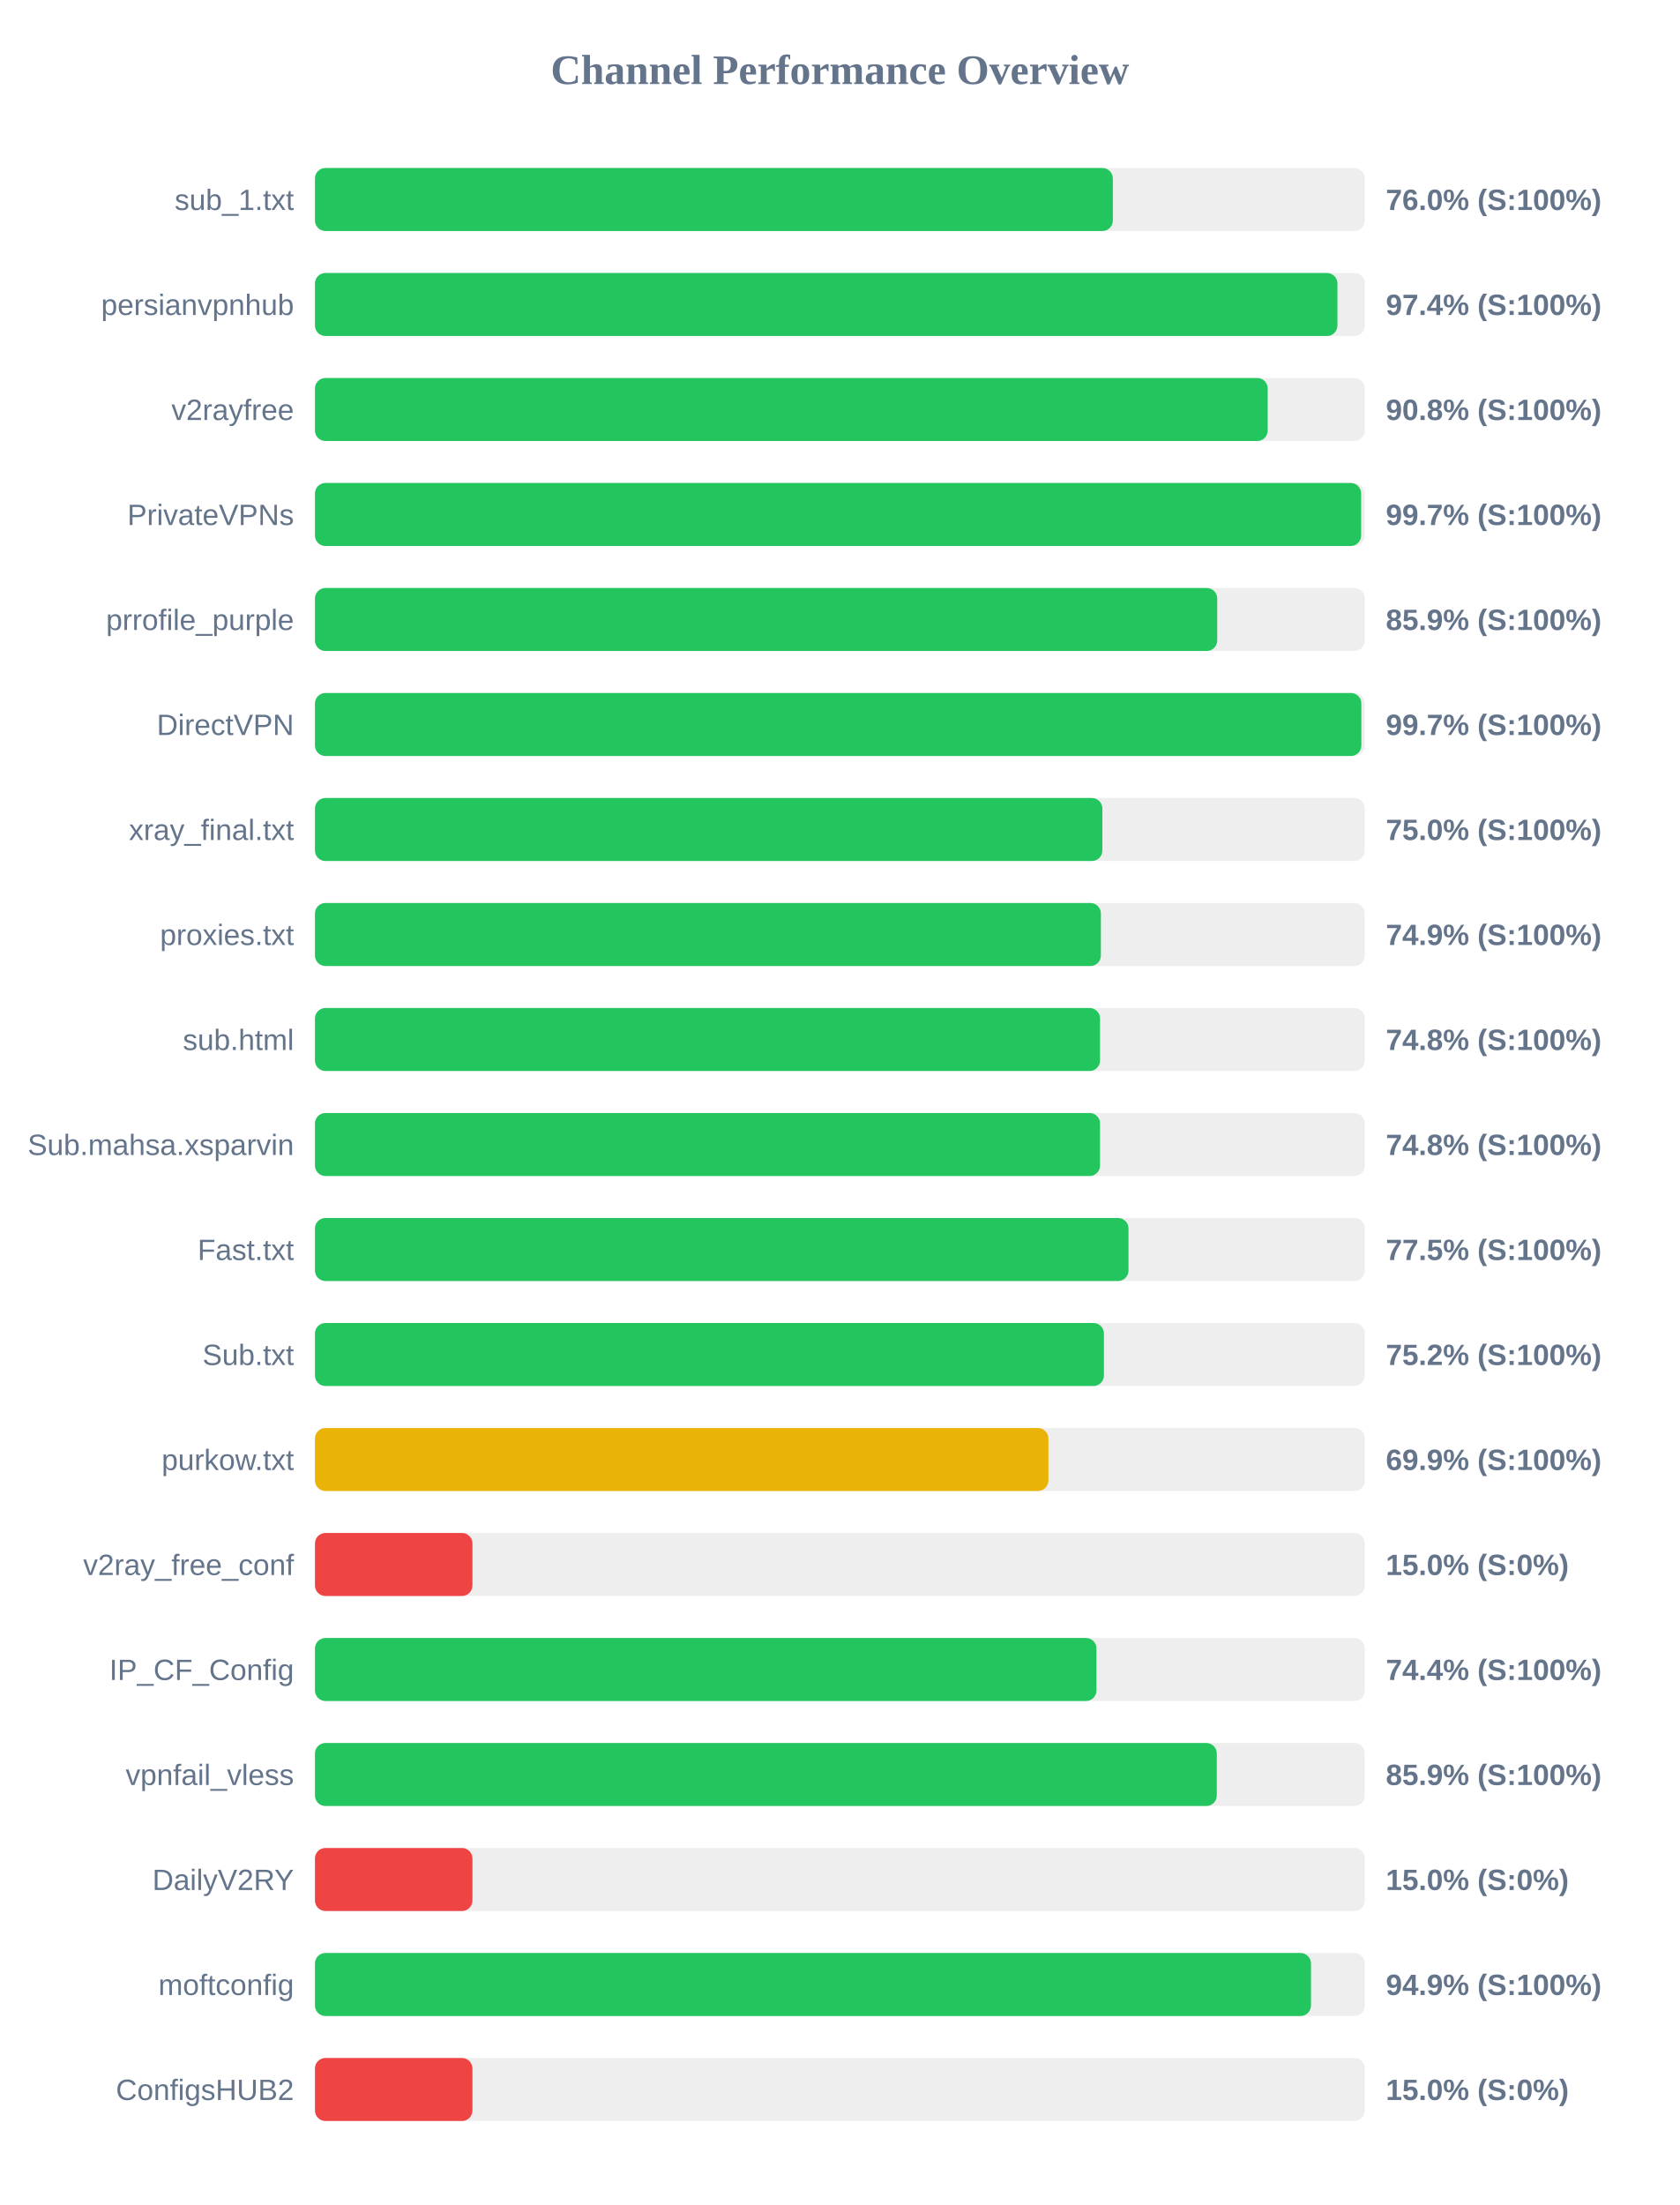
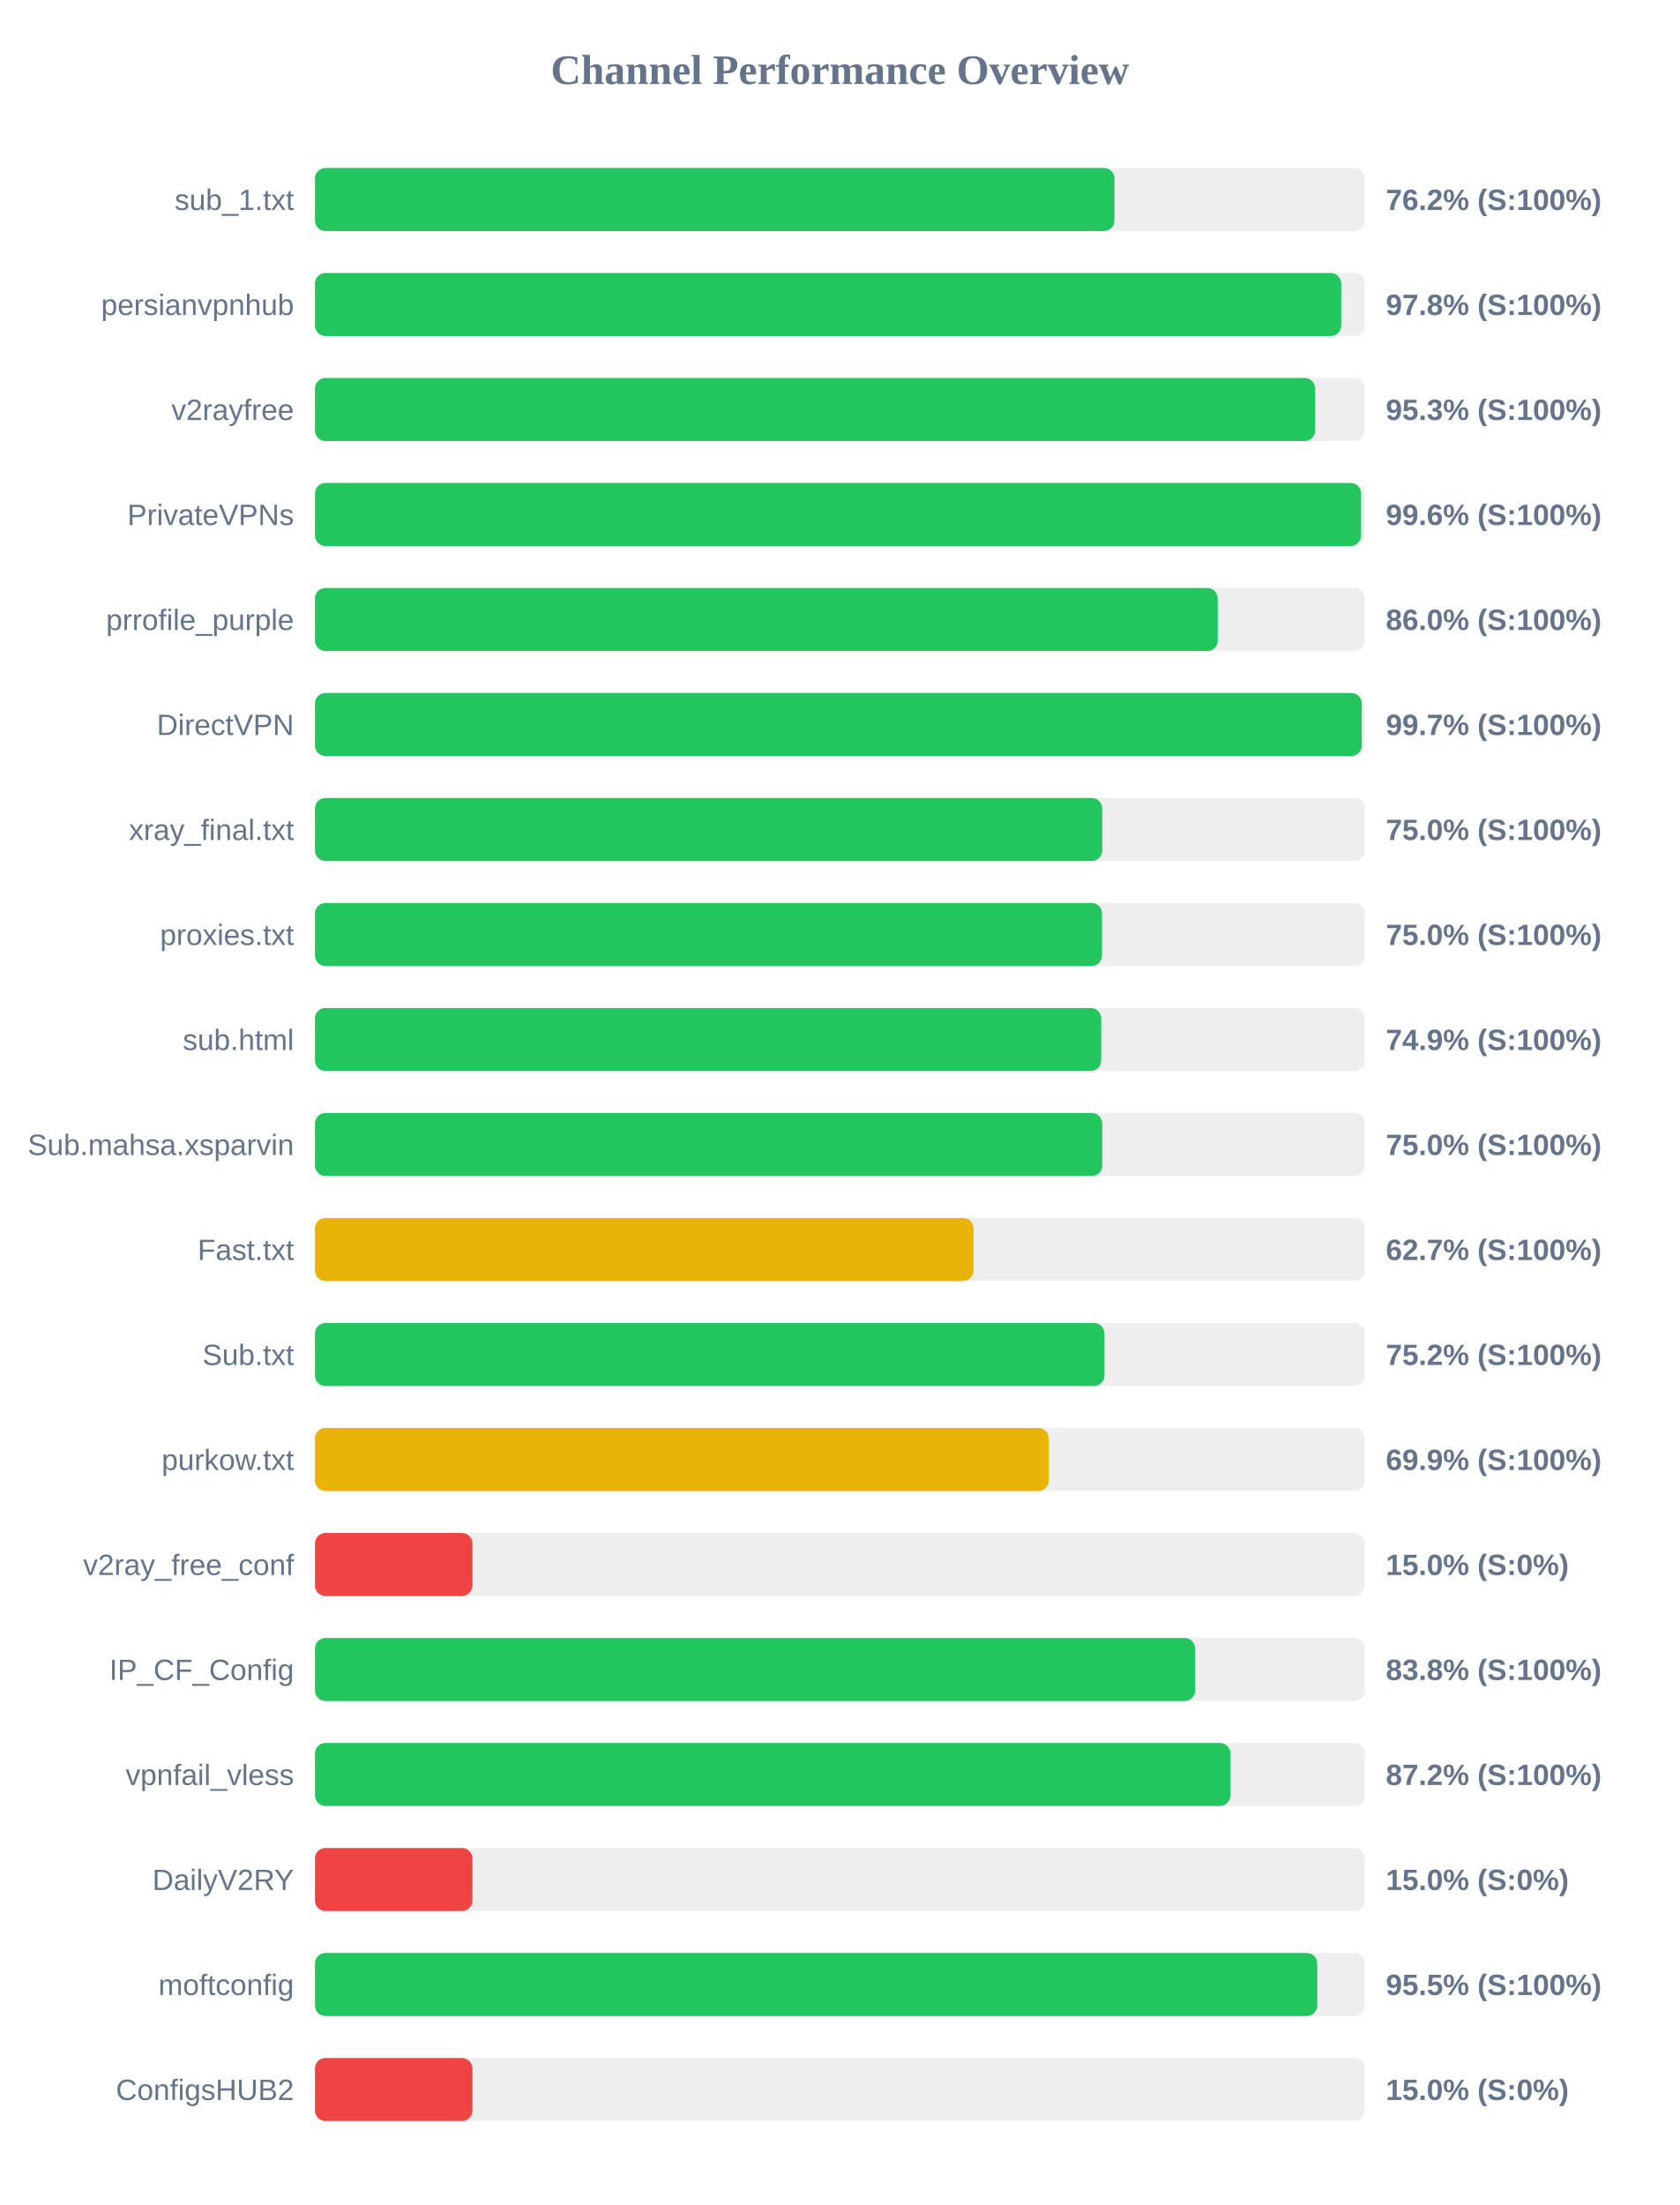
<svg xmlns="http://www.w3.org/2000/svg" width="800" height="1050" version="1.1">
  <style>
        .row { font: 14px Arial; fill: #64748b; }
        .score { font: bold 14px Arial; fill: #64748b; }
    </style>
  <text x="400" y="40" text-anchor="middle" font-size="20px" font-weight="bold" fill="#64748b">Channel Performance Overview</text>
  <rect x="150" y="80" width="500" height="30" fill="#eee" rx="5" />
-   <rect x="150" y="80" width="380.0" height="30" fill="#22c55e" rx="5" />
+   <rect x="150" y="80" width="380.75" height="30" fill="#22c55e" rx="5" />
  <text x="140" y="100" text-anchor="end" class="row">sub_1.txt</text>
-   <text x="660" y="100" text-anchor="start" class="score">76.0% (S:100%)</text>
+   <text x="660" y="100" text-anchor="start" class="score">76.2% (S:100%)</text>
  <rect x="150" y="130" width="500" height="30" fill="#eee" rx="5" />
-   <rect x="150" y="130" width="486.95" height="30" fill="#22c55e" rx="5" />
+   <rect x="150" y="130" width="488.75" height="30" fill="#22c55e" rx="5" />
  <text x="140" y="150" text-anchor="end" class="row">persianvpnhub</text>
-   <text x="660" y="150" text-anchor="start" class="score">97.4% (S:100%)</text>
+   <text x="660" y="150" text-anchor="start" class="score">97.8% (S:100%)</text>
  <rect x="150" y="180" width="500" height="30" fill="#eee" rx="5" />
-   <rect x="150" y="180" width="453.75" height="30" fill="#22c55e" rx="5" />
+   <rect x="150" y="180" width="476.35" height="30" fill="#22c55e" rx="5" />
  <text x="140" y="200" text-anchor="end" class="row">v2rayfree</text>
-   <text x="660" y="200" text-anchor="start" class="score">90.8% (S:100%)</text>
+   <text x="660" y="200" text-anchor="start" class="score">95.3% (S:100%)</text>
  <rect x="150" y="230" width="500" height="30" fill="#eee" rx="5" />
-   <rect x="150" y="230" width="498.25" height="30" fill="#22c55e" rx="5" />
+   <rect x="150" y="230" width="498.2" height="30" fill="#22c55e" rx="5" />
  <text x="140" y="250" text-anchor="end" class="row">PrivateVPNs</text>
-   <text x="660" y="250" text-anchor="start" class="score">99.7% (S:100%)</text>
+   <text x="660" y="250" text-anchor="start" class="score">99.6% (S:100%)</text>
  <rect x="150" y="280" width="500" height="30" fill="#eee" rx="5" />
-   <rect x="150" y="280" width="429.7" height="30" fill="#22c55e" rx="5" />
+   <rect x="150" y="280" width="429.95" height="30" fill="#22c55e" rx="5" />
  <text x="140" y="300" text-anchor="end" class="row">prrofile_purple</text>
-   <text x="660" y="300" text-anchor="start" class="score">85.9% (S:100%)</text>
+   <text x="660" y="300" text-anchor="start" class="score">86.0% (S:100%)</text>
  <rect x="150" y="330" width="500" height="30" fill="#eee" rx="5" />
-   <rect x="150" y="330" width="498.35" height="30" fill="#22c55e" rx="5" />
+   <rect x="150" y="330" width="498.55" height="30" fill="#22c55e" rx="5" />
  <text x="140" y="350" text-anchor="end" class="row">DirectVPN</text>
  <text x="660" y="350" text-anchor="start" class="score">99.7% (S:100%)</text>
  <rect x="150" y="380" width="500" height="30" fill="#eee" rx="5" />
-   <rect x="150" y="380" width="375.0" height="30" fill="#22c55e" rx="5" />
+   <rect x="150" y="380" width="374.95" height="30" fill="#22c55e" rx="5" />
  <text x="140" y="400" text-anchor="end" class="row">xray_final.txt</text>
  <text x="660" y="400" text-anchor="start" class="score">75.0% (S:100%)</text>
  <rect x="150" y="430" width="500" height="30" fill="#eee" rx="5" />
-   <rect x="150" y="430" width="374.3" height="30" fill="#22c55e" rx="5" />
+   <rect x="150" y="430" width="374.85" height="30" fill="#22c55e" rx="5" />
  <text x="140" y="450" text-anchor="end" class="row">proxies.txt</text>
-   <text x="660" y="450" text-anchor="start" class="score">74.9% (S:100%)</text>
+   <text x="660" y="450" text-anchor="start" class="score">75.0% (S:100%)</text>
  <rect x="150" y="480" width="500" height="30" fill="#eee" rx="5" />
-   <rect x="150" y="480" width="373.9" height="30" fill="#22c55e" rx="5" />
+   <rect x="150" y="480" width="374.45" height="30" fill="#22c55e" rx="5" />
  <text x="140" y="500" text-anchor="end" class="row">sub.html</text>
-   <text x="660" y="500" text-anchor="start" class="score">74.8% (S:100%)</text>
+   <text x="660" y="500" text-anchor="start" class="score">74.9% (S:100%)</text>
  <rect x="150" y="530" width="500" height="30" fill="#eee" rx="5" />
-   <rect x="150" y="530" width="373.9" height="30" fill="#22c55e" rx="5" />
+   <rect x="150" y="530" width="374.95" height="30" fill="#22c55e" rx="5" />
  <text x="140" y="550" text-anchor="end" class="row">Sub.mahsa.xsparvin</text>
-   <text x="660" y="550" text-anchor="start" class="score">74.8% (S:100%)</text>
+   <text x="660" y="550" text-anchor="start" class="score">75.0% (S:100%)</text>
  <rect x="150" y="580" width="500" height="30" fill="#eee" rx="5" />
-   <rect x="150" y="580" width="387.45" height="30" fill="#22c55e" rx="5" />
+   <rect x="150" y="580" width="313.65" height="30" fill="#eab308" rx="5" />
  <text x="140" y="600" text-anchor="end" class="row">Fast.txt</text>
-   <text x="660" y="600" text-anchor="start" class="score">77.5% (S:100%)</text>
+   <text x="660" y="600" text-anchor="start" class="score">62.7% (S:100%)</text>
  <rect x="150" y="630" width="500" height="30" fill="#eee" rx="5" />
-   <rect x="150" y="630" width="375.75" height="30" fill="#22c55e" rx="5" />
+   <rect x="150" y="630" width="376.0" height="30" fill="#22c55e" rx="5" />
  <text x="140" y="650" text-anchor="end" class="row">Sub.txt</text>
  <text x="660" y="650" text-anchor="start" class="score">75.2% (S:100%)</text>
  <rect x="150" y="680" width="500" height="30" fill="#eee" rx="5" />
-   <rect x="150" y="680" width="349.3" height="30" fill="#eab308" rx="5" />
+   <rect x="150" y="680" width="349.5" height="30" fill="#eab308" rx="5" />
  <text x="140" y="700" text-anchor="end" class="row">purkow.txt</text>
  <text x="660" y="700" text-anchor="start" class="score">69.9% (S:100%)</text>
  <rect x="150" y="730" width="500" height="30" fill="#eee" rx="5" />
  <rect x="150" y="730" width="75.0" height="30" fill="#ef4444" rx="5" />
  <text x="140" y="750" text-anchor="end" class="row">v2ray_free_conf</text>
  <text x="660" y="750" text-anchor="start" class="score">15.0% (S:0%)</text>
  <rect x="150" y="780" width="500" height="30" fill="#eee" rx="5" />
-   <rect x="150" y="780" width="372.2" height="30" fill="#22c55e" rx="5" />
+   <rect x="150" y="780" width="419.2" height="30" fill="#22c55e" rx="5" />
  <text x="140" y="800" text-anchor="end" class="row">IP_CF_Config</text>
-   <text x="660" y="800" text-anchor="start" class="score">74.4% (S:100%)</text>
+   <text x="660" y="800" text-anchor="start" class="score">83.8% (S:100%)</text>
  <rect x="150" y="830" width="500" height="30" fill="#eee" rx="5" />
-   <rect x="150" y="830" width="429.5" height="30" fill="#22c55e" rx="5" />
+   <rect x="150" y="830" width="435.95" height="30" fill="#22c55e" rx="5" />
  <text x="140" y="850" text-anchor="end" class="row">vpnfail_vless</text>
-   <text x="660" y="850" text-anchor="start" class="score">85.9% (S:100%)</text>
+   <text x="660" y="850" text-anchor="start" class="score">87.2% (S:100%)</text>
  <rect x="150" y="880" width="500" height="30" fill="#eee" rx="5" />
  <rect x="150" y="880" width="75.0" height="30" fill="#ef4444" rx="5" />
  <text x="140" y="900" text-anchor="end" class="row">DailyV2RY</text>
  <text x="660" y="900" text-anchor="start" class="score">15.0% (S:0%)</text>
  <rect x="150" y="930" width="500" height="30" fill="#eee" rx="5" />
-   <rect x="150" y="930" width="474.35" height="30" fill="#22c55e" rx="5" />
+   <rect x="150" y="930" width="477.35" height="30" fill="#22c55e" rx="5" />
  <text x="140" y="950" text-anchor="end" class="row">moftconfig</text>
-   <text x="660" y="950" text-anchor="start" class="score">94.9% (S:100%)</text>
+   <text x="660" y="950" text-anchor="start" class="score">95.5% (S:100%)</text>
  <rect x="150" y="980" width="500" height="30" fill="#eee" rx="5" />
  <rect x="150" y="980" width="75.0" height="30" fill="#ef4444" rx="5" />
  <text x="140" y="1000" text-anchor="end" class="row">ConfigsHUB2</text>
  <text x="660" y="1000" text-anchor="start" class="score">15.0% (S:0%)</text>
</svg>
